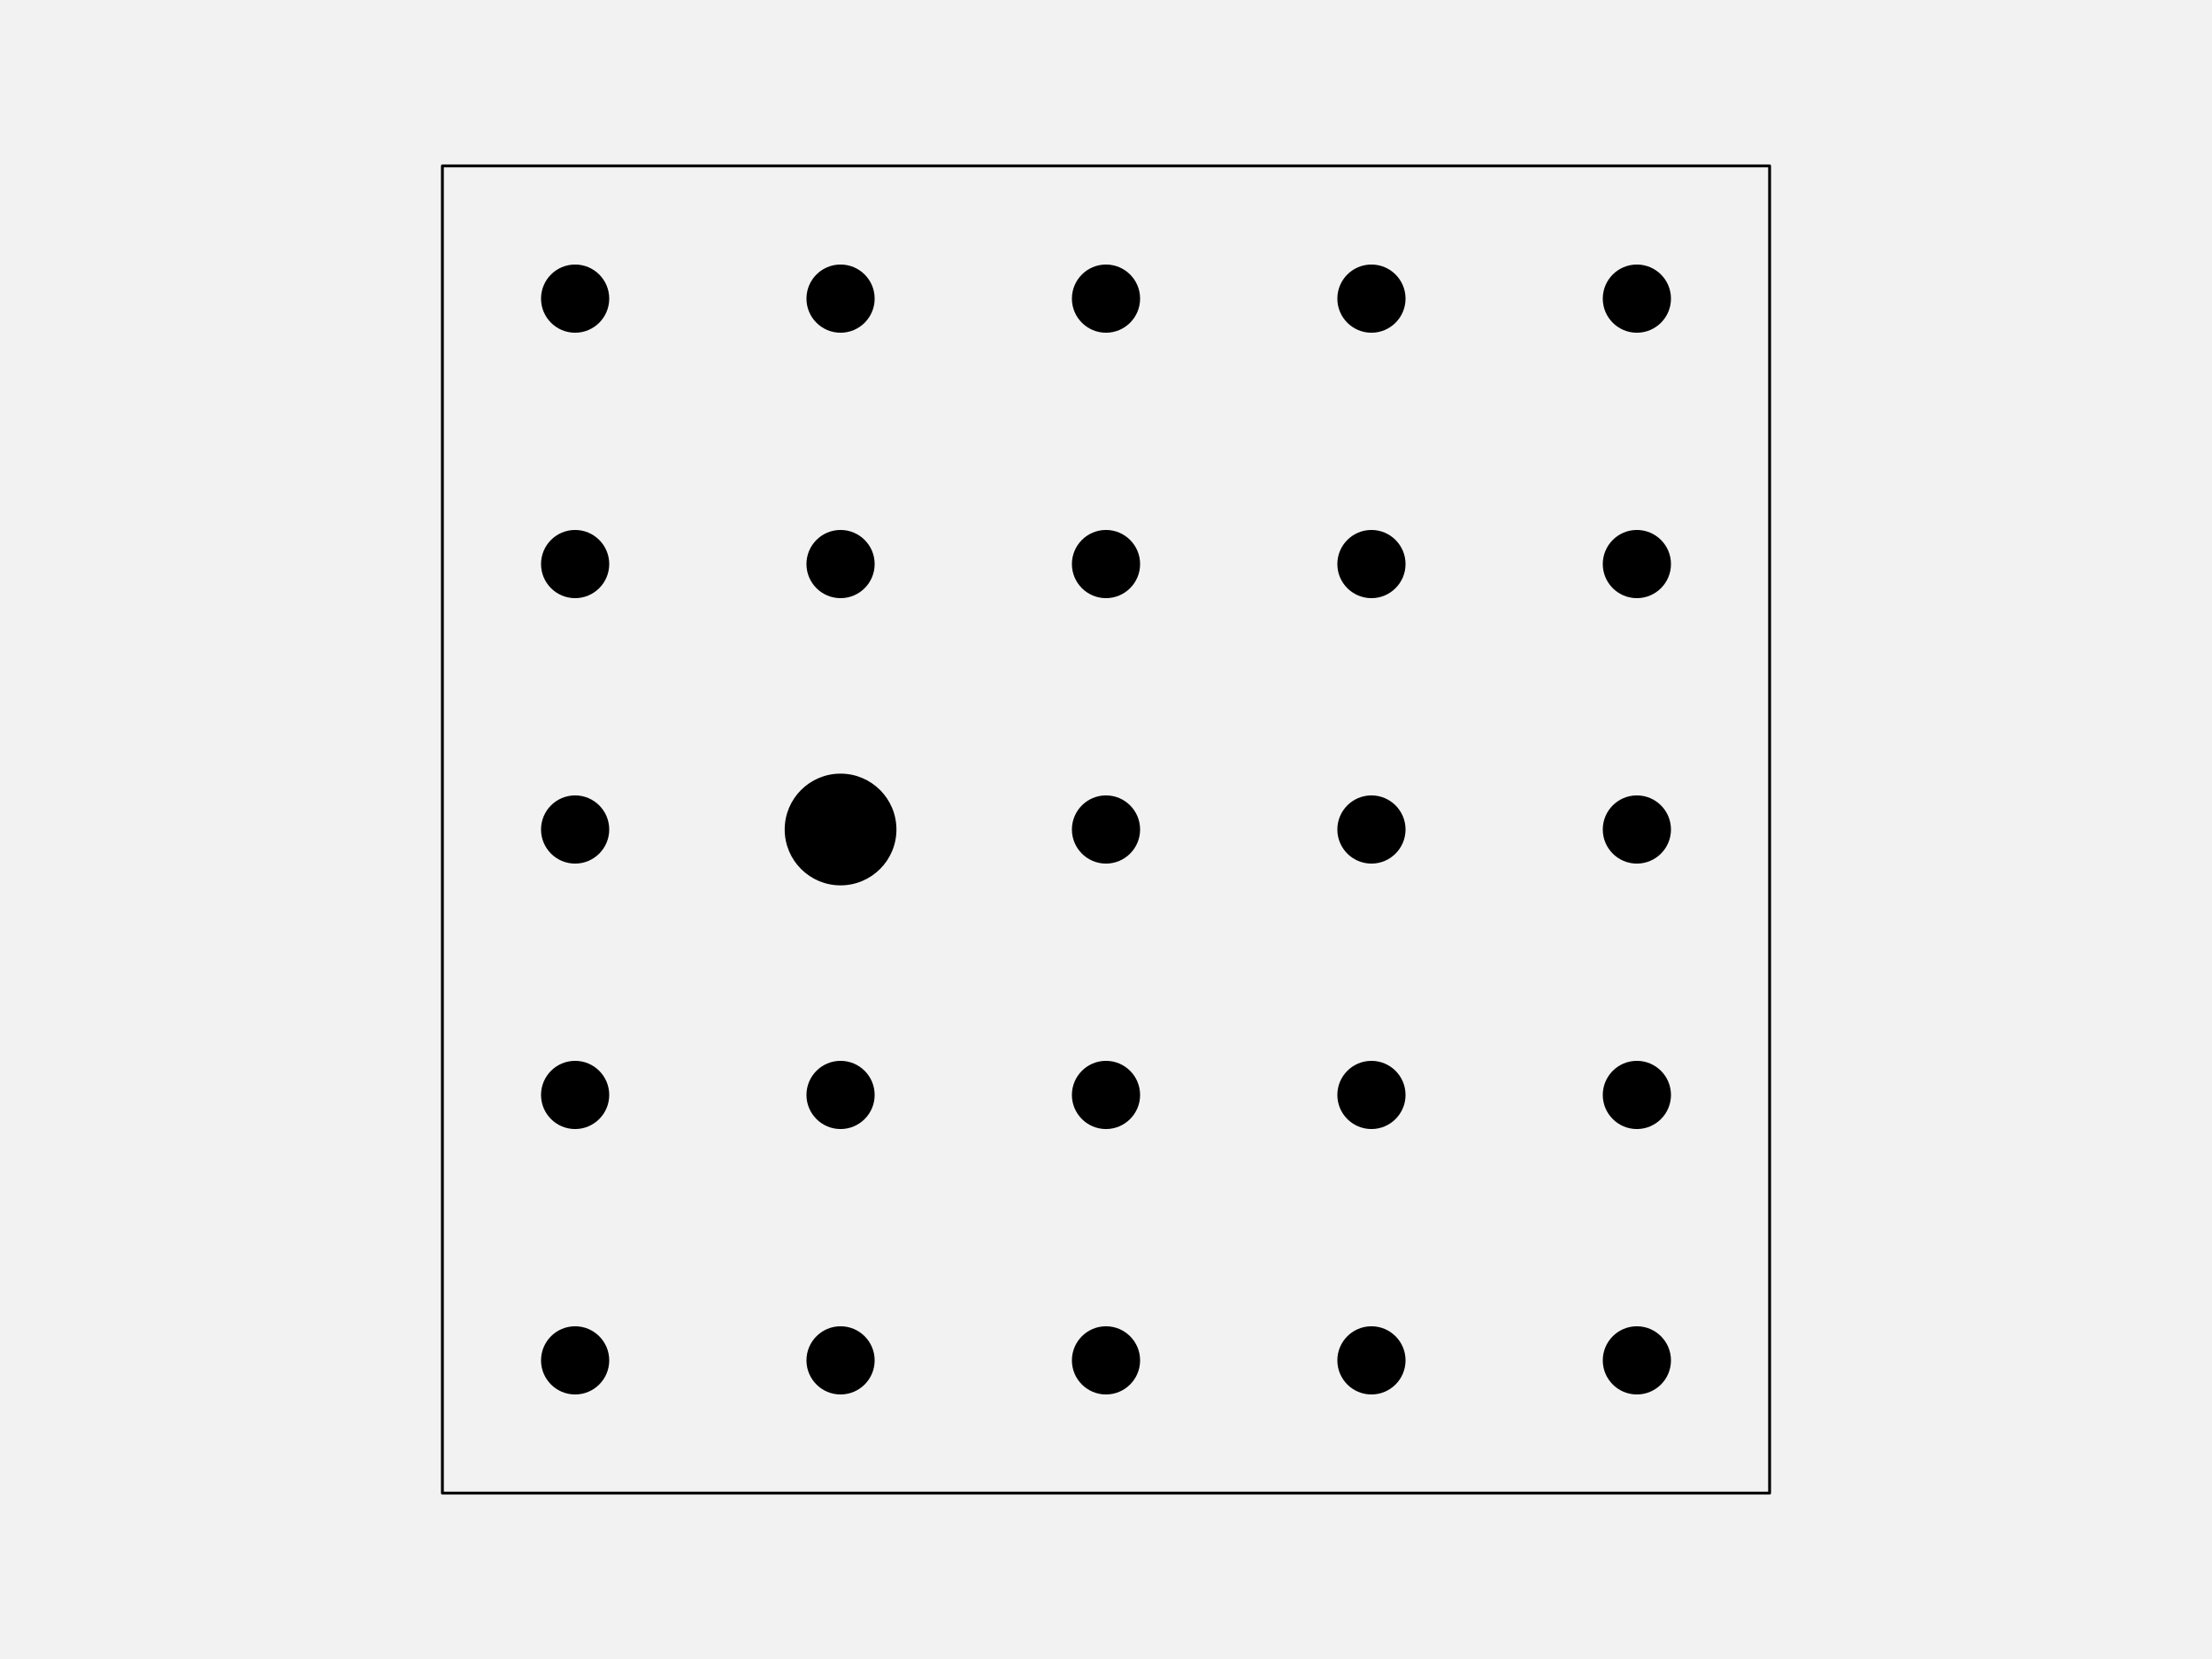
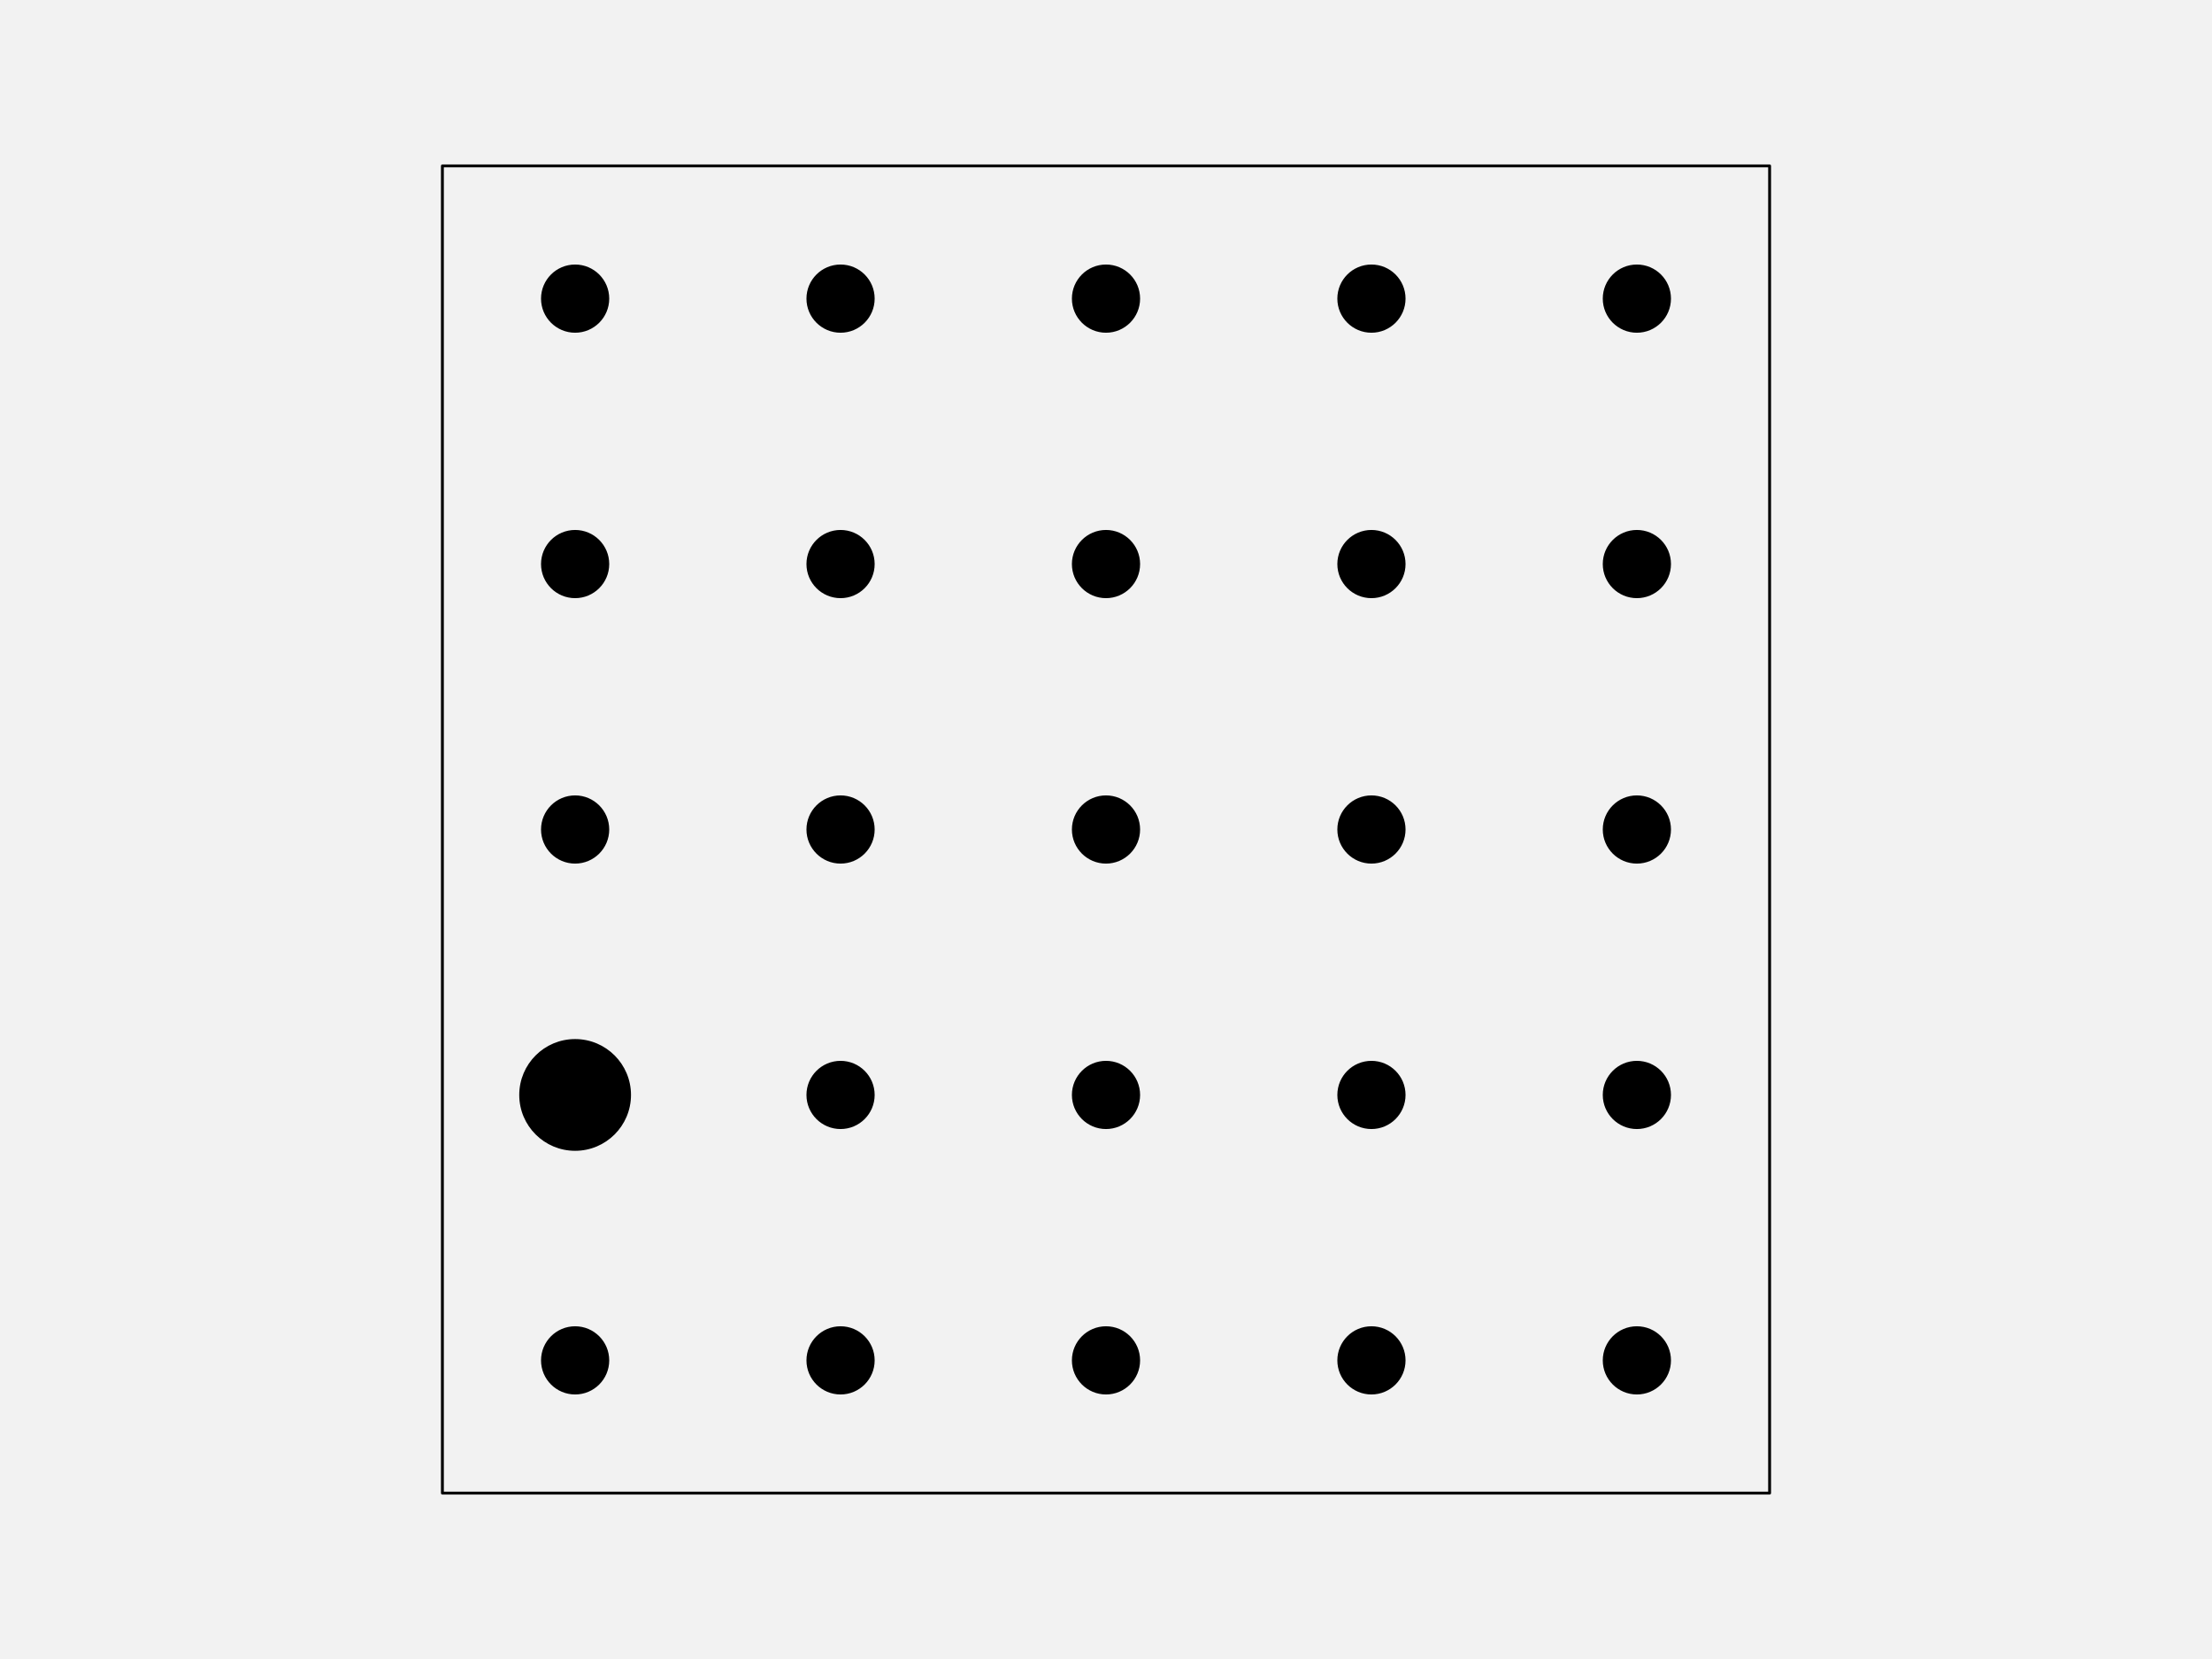
<svg xmlns="http://www.w3.org/2000/svg" width="576pt" height="432pt" viewBox="0 0 576 432" version="1.1">
  <g id="surface123">
    <rect x="0" y="0" width="576" height="432" style="fill:rgb(94.902%,94.902%,94.902%);fill-opacity:1;stroke:none;" />
    <path style="fill-rule:nonzero;fill:rgb(94.902%,94.902%,94.902%);fill-opacity:1;stroke-width:0.75;stroke-linecap:round;stroke-linejoin:round;stroke:rgb(0%,0%,0%);stroke-opacity:1;stroke-miterlimit:10;" d="M 115.199 388.801 L 460.801 388.801 L 460.801 43.199 L 115.199 43.199 Z M 115.199 388.801 " />
    <path style="fill-rule:nonzero;fill:rgb(0%,0%,0%);fill-opacity:1;stroke-width:0.75;stroke-linecap:round;stroke-linejoin:round;stroke:rgb(0%,0%,0%);stroke-opacity:1;stroke-miterlimit:10;" d="M 158.266 354.238 C 158.266 358.938 154.457 362.742 149.762 362.742 C 145.062 362.742 141.258 358.938 141.258 354.238 C 141.258 349.543 145.062 345.734 149.762 345.734 C 154.457 345.734 158.266 349.543 158.266 354.238 " />
    <path style="fill-rule:nonzero;fill:rgb(0%,0%,0%);fill-opacity:1;stroke-width:0.75;stroke-linecap:round;stroke-linejoin:round;stroke:rgb(0%,0%,0%);stroke-opacity:1;stroke-miterlimit:10;" d="M 227.383 354.238 C 227.383 358.938 223.578 362.742 218.879 362.742 C 214.184 362.742 210.375 358.938 210.375 354.238 C 210.375 349.543 214.184 345.734 218.879 345.734 C 223.578 345.734 227.383 349.543 227.383 354.238 " />
    <path style="fill-rule:nonzero;fill:rgb(0%,0%,0%);fill-opacity:1;stroke-width:0.75;stroke-linecap:round;stroke-linejoin:round;stroke:rgb(0%,0%,0%);stroke-opacity:1;stroke-miterlimit:10;" d="M 296.504 354.238 C 296.504 358.938 292.695 362.742 288 362.742 C 283.305 362.742 279.496 358.938 279.496 354.238 C 279.496 349.543 283.305 345.734 288 345.734 C 292.695 345.734 296.504 349.543 296.504 354.238 " />
    <path style="fill-rule:nonzero;fill:rgb(0%,0%,0%);fill-opacity:1;stroke-width:0.75;stroke-linecap:round;stroke-linejoin:round;stroke:rgb(0%,0%,0%);stroke-opacity:1;stroke-miterlimit:10;" d="M 365.625 354.238 C 365.625 358.938 361.816 362.742 357.121 362.742 C 352.422 362.742 348.617 358.938 348.617 354.238 C 348.617 349.543 352.422 345.734 357.121 345.734 C 361.816 345.734 365.625 349.543 365.625 354.238 " />
    <path style="fill-rule:nonzero;fill:rgb(0%,0%,0%);fill-opacity:1;stroke-width:0.75;stroke-linecap:round;stroke-linejoin:round;stroke:rgb(0%,0%,0%);stroke-opacity:1;stroke-miterlimit:10;" d="M 434.742 354.238 C 434.742 358.938 430.938 362.742 426.238 362.742 C 421.543 362.742 417.734 358.938 417.734 354.238 C 417.734 349.543 421.543 345.734 426.238 345.734 C 430.938 345.734 434.742 349.543 434.742 354.238 " />
-     <path style="fill-rule:nonzero;fill:rgb(0%,0%,0%);fill-opacity:1;stroke-width:0.75;stroke-linecap:round;stroke-linejoin:round;stroke:rgb(0%,0%,0%);stroke-opacity:1;stroke-miterlimit:10;" d="M 158.266 285.121 C 158.266 289.816 154.457 293.625 149.762 293.625 C 145.062 293.625 141.258 289.816 141.258 285.121 C 141.258 280.422 145.062 276.617 149.762 276.617 C 154.457 276.617 158.266 280.422 158.266 285.121 " />
+     <path style="fill-rule:nonzero;fill:rgb(0%,0%,0%);fill-opacity:1;stroke-width:0.75;stroke-linecap:round;stroke-linejoin:round;stroke:rgb(0%,0%,0%);stroke-opacity:1;stroke-miterlimit:10;" d="M 163.934 285.121 C 163.934 292.949 157.586 299.293 149.762 299.293 C 141.934 299.293 135.586 292.949 135.586 285.121 C 135.586 277.293 141.934 270.945 149.762 270.945 C 157.586 270.945 163.934 277.293 163.934 285.121 " />
    <path style="fill-rule:nonzero;fill:rgb(0%,0%,0%);fill-opacity:1;stroke-width:0.75;stroke-linecap:round;stroke-linejoin:round;stroke:rgb(0%,0%,0%);stroke-opacity:1;stroke-miterlimit:10;" d="M 227.383 285.121 C 227.383 289.816 223.578 293.625 218.879 293.625 C 214.184 293.625 210.375 289.816 210.375 285.121 C 210.375 280.422 214.184 276.617 218.879 276.617 C 223.578 276.617 227.383 280.422 227.383 285.121 " />
    <path style="fill-rule:nonzero;fill:rgb(0%,0%,0%);fill-opacity:1;stroke-width:0.75;stroke-linecap:round;stroke-linejoin:round;stroke:rgb(0%,0%,0%);stroke-opacity:1;stroke-miterlimit:10;" d="M 296.504 285.121 C 296.504 289.816 292.695 293.625 288 293.625 C 283.305 293.625 279.496 289.816 279.496 285.121 C 279.496 280.422 283.305 276.617 288 276.617 C 292.695 276.617 296.504 280.422 296.504 285.121 " />
    <path style="fill-rule:nonzero;fill:rgb(0%,0%,0%);fill-opacity:1;stroke-width:0.75;stroke-linecap:round;stroke-linejoin:round;stroke:rgb(0%,0%,0%);stroke-opacity:1;stroke-miterlimit:10;" d="M 365.625 285.121 C 365.625 289.816 361.816 293.625 357.121 293.625 C 352.422 293.625 348.617 289.816 348.617 285.121 C 348.617 280.422 352.422 276.617 357.121 276.617 C 361.816 276.617 365.625 280.422 365.625 285.121 " />
    <path style="fill-rule:nonzero;fill:rgb(0%,0%,0%);fill-opacity:1;stroke-width:0.75;stroke-linecap:round;stroke-linejoin:round;stroke:rgb(0%,0%,0%);stroke-opacity:1;stroke-miterlimit:10;" d="M 434.742 285.121 C 434.742 289.816 430.938 293.625 426.238 293.625 C 421.543 293.625 417.734 289.816 417.734 285.121 C 417.734 280.422 421.543 276.617 426.238 276.617 C 430.938 276.617 434.742 280.422 434.742 285.121 " />
    <path style="fill-rule:nonzero;fill:rgb(0%,0%,0%);fill-opacity:1;stroke-width:0.75;stroke-linecap:round;stroke-linejoin:round;stroke:rgb(0%,0%,0%);stroke-opacity:1;stroke-miterlimit:10;" d="M 158.266 216 C 158.266 220.695 154.457 224.504 149.762 224.504 C 145.062 224.504 141.258 220.695 141.258 216 C 141.258 211.305 145.062 207.496 149.762 207.496 C 154.457 207.496 158.266 211.305 158.266 216 " />
-     <path style="fill-rule:nonzero;fill:rgb(0%,0%,0%);fill-opacity:1;stroke-width:0.75;stroke-linecap:round;stroke-linejoin:round;stroke:rgb(0%,0%,0%);stroke-opacity:1;stroke-miterlimit:10;" d="M 233.055 216 C 233.055 223.828 226.707 230.172 218.879 230.172 C 211.051 230.172 204.707 223.828 204.707 216 C 204.707 208.172 211.051 201.828 218.879 201.828 C 226.707 201.828 233.055 208.172 233.055 216 " />
+     <path style="fill-rule:nonzero;fill:rgb(0%,0%,0%);fill-opacity:1;stroke-width:0.75;stroke-linecap:round;stroke-linejoin:round;stroke:rgb(0%,0%,0%);stroke-opacity:1;stroke-miterlimit:10;" d="M 227.383 216 C 227.383 220.695 223.578 224.504 218.879 224.504 C 214.184 224.504 210.375 220.695 210.375 216 C 210.375 211.305 214.184 207.496 218.879 207.496 C 223.578 207.496 227.383 211.305 227.383 216 " />
    <path style="fill-rule:nonzero;fill:rgb(0%,0%,0%);fill-opacity:1;stroke-width:0.75;stroke-linecap:round;stroke-linejoin:round;stroke:rgb(0%,0%,0%);stroke-opacity:1;stroke-miterlimit:10;" d="M 296.504 216 C 296.504 220.695 292.695 224.504 288 224.504 C 283.305 224.504 279.496 220.695 279.496 216 C 279.496 211.305 283.305 207.496 288 207.496 C 292.695 207.496 296.504 211.305 296.504 216 " />
    <path style="fill-rule:nonzero;fill:rgb(0%,0%,0%);fill-opacity:1;stroke-width:0.75;stroke-linecap:round;stroke-linejoin:round;stroke:rgb(0%,0%,0%);stroke-opacity:1;stroke-miterlimit:10;" d="M 365.625 216 C 365.625 220.695 361.816 224.504 357.121 224.504 C 352.422 224.504 348.617 220.695 348.617 216 C 348.617 211.305 352.422 207.496 357.121 207.496 C 361.816 207.496 365.625 211.305 365.625 216 " />
    <path style="fill-rule:nonzero;fill:rgb(0%,0%,0%);fill-opacity:1;stroke-width:0.75;stroke-linecap:round;stroke-linejoin:round;stroke:rgb(0%,0%,0%);stroke-opacity:1;stroke-miterlimit:10;" d="M 434.742 216 C 434.742 220.695 430.938 224.504 426.238 224.504 C 421.543 224.504 417.734 220.695 417.734 216 C 417.734 211.305 421.543 207.496 426.238 207.496 C 430.938 207.496 434.742 211.305 434.742 216 " />
    <path style="fill-rule:nonzero;fill:rgb(0%,0%,0%);fill-opacity:1;stroke-width:0.75;stroke-linecap:round;stroke-linejoin:round;stroke:rgb(0%,0%,0%);stroke-opacity:1;stroke-miterlimit:10;" d="M 158.266 146.879 C 158.266 151.578 154.457 155.383 149.762 155.383 C 145.062 155.383 141.258 151.578 141.258 146.879 C 141.258 142.184 145.062 138.375 149.762 138.375 C 154.457 138.375 158.266 142.184 158.266 146.879 " />
    <path style="fill-rule:nonzero;fill:rgb(0%,0%,0%);fill-opacity:1;stroke-width:0.75;stroke-linecap:round;stroke-linejoin:round;stroke:rgb(0%,0%,0%);stroke-opacity:1;stroke-miterlimit:10;" d="M 227.383 146.879 C 227.383 151.578 223.578 155.383 218.879 155.383 C 214.184 155.383 210.375 151.578 210.375 146.879 C 210.375 142.184 214.184 138.375 218.879 138.375 C 223.578 138.375 227.383 142.184 227.383 146.879 " />
    <path style="fill-rule:nonzero;fill:rgb(0%,0%,0%);fill-opacity:1;stroke-width:0.75;stroke-linecap:round;stroke-linejoin:round;stroke:rgb(0%,0%,0%);stroke-opacity:1;stroke-miterlimit:10;" d="M 296.504 146.879 C 296.504 151.578 292.695 155.383 288 155.383 C 283.305 155.383 279.496 151.578 279.496 146.879 C 279.496 142.184 283.305 138.375 288 138.375 C 292.695 138.375 296.504 142.184 296.504 146.879 " />
    <path style="fill-rule:nonzero;fill:rgb(0%,0%,0%);fill-opacity:1;stroke-width:0.75;stroke-linecap:round;stroke-linejoin:round;stroke:rgb(0%,0%,0%);stroke-opacity:1;stroke-miterlimit:10;" d="M 365.625 146.879 C 365.625 151.578 361.816 155.383 357.121 155.383 C 352.422 155.383 348.617 151.578 348.617 146.879 C 348.617 142.184 352.422 138.375 357.121 138.375 C 361.816 138.375 365.625 142.184 365.625 146.879 " />
    <path style="fill-rule:nonzero;fill:rgb(0%,0%,0%);fill-opacity:1;stroke-width:0.75;stroke-linecap:round;stroke-linejoin:round;stroke:rgb(0%,0%,0%);stroke-opacity:1;stroke-miterlimit:10;" d="M 434.742 146.879 C 434.742 151.578 430.938 155.383 426.238 155.383 C 421.543 155.383 417.734 151.578 417.734 146.879 C 417.734 142.184 421.543 138.375 426.238 138.375 C 430.938 138.375 434.742 142.184 434.742 146.879 " />
    <path style="fill-rule:nonzero;fill:rgb(0%,0%,0%);fill-opacity:1;stroke-width:0.75;stroke-linecap:round;stroke-linejoin:round;stroke:rgb(0%,0%,0%);stroke-opacity:1;stroke-miterlimit:10;" d="M 158.266 77.762 C 158.266 82.457 154.457 86.266 149.762 86.266 C 145.062 86.266 141.258 82.457 141.258 77.762 C 141.258 73.062 145.062 69.258 149.762 69.258 C 154.457 69.258 158.266 73.062 158.266 77.762 " />
    <path style="fill-rule:nonzero;fill:rgb(0%,0%,0%);fill-opacity:1;stroke-width:0.75;stroke-linecap:round;stroke-linejoin:round;stroke:rgb(0%,0%,0%);stroke-opacity:1;stroke-miterlimit:10;" d="M 227.383 77.762 C 227.383 82.457 223.578 86.266 218.879 86.266 C 214.184 86.266 210.375 82.457 210.375 77.762 C 210.375 73.062 214.184 69.258 218.879 69.258 C 223.578 69.258 227.383 73.062 227.383 77.762 " />
    <path style="fill-rule:nonzero;fill:rgb(0%,0%,0%);fill-opacity:1;stroke-width:0.75;stroke-linecap:round;stroke-linejoin:round;stroke:rgb(0%,0%,0%);stroke-opacity:1;stroke-miterlimit:10;" d="M 296.504 77.762 C 296.504 82.457 292.695 86.266 288 86.266 C 283.305 86.266 279.496 82.457 279.496 77.762 C 279.496 73.062 283.305 69.258 288 69.258 C 292.695 69.258 296.504 73.062 296.504 77.762 " />
    <path style="fill-rule:nonzero;fill:rgb(0%,0%,0%);fill-opacity:1;stroke-width:0.75;stroke-linecap:round;stroke-linejoin:round;stroke:rgb(0%,0%,0%);stroke-opacity:1;stroke-miterlimit:10;" d="M 365.625 77.762 C 365.625 82.457 361.816 86.266 357.121 86.266 C 352.422 86.266 348.617 82.457 348.617 77.762 C 348.617 73.062 352.422 69.258 357.121 69.258 C 361.816 69.258 365.625 73.062 365.625 77.762 " />
    <path style="fill-rule:nonzero;fill:rgb(0%,0%,0%);fill-opacity:1;stroke-width:0.75;stroke-linecap:round;stroke-linejoin:round;stroke:rgb(0%,0%,0%);stroke-opacity:1;stroke-miterlimit:10;" d="M 434.742 77.762 C 434.742 82.457 430.938 86.266 426.238 86.266 C 421.543 86.266 417.734 82.457 417.734 77.762 C 417.734 73.062 421.543 69.258 426.238 69.258 C 430.938 69.258 434.742 73.062 434.742 77.762 " />
  </g>
</svg>
